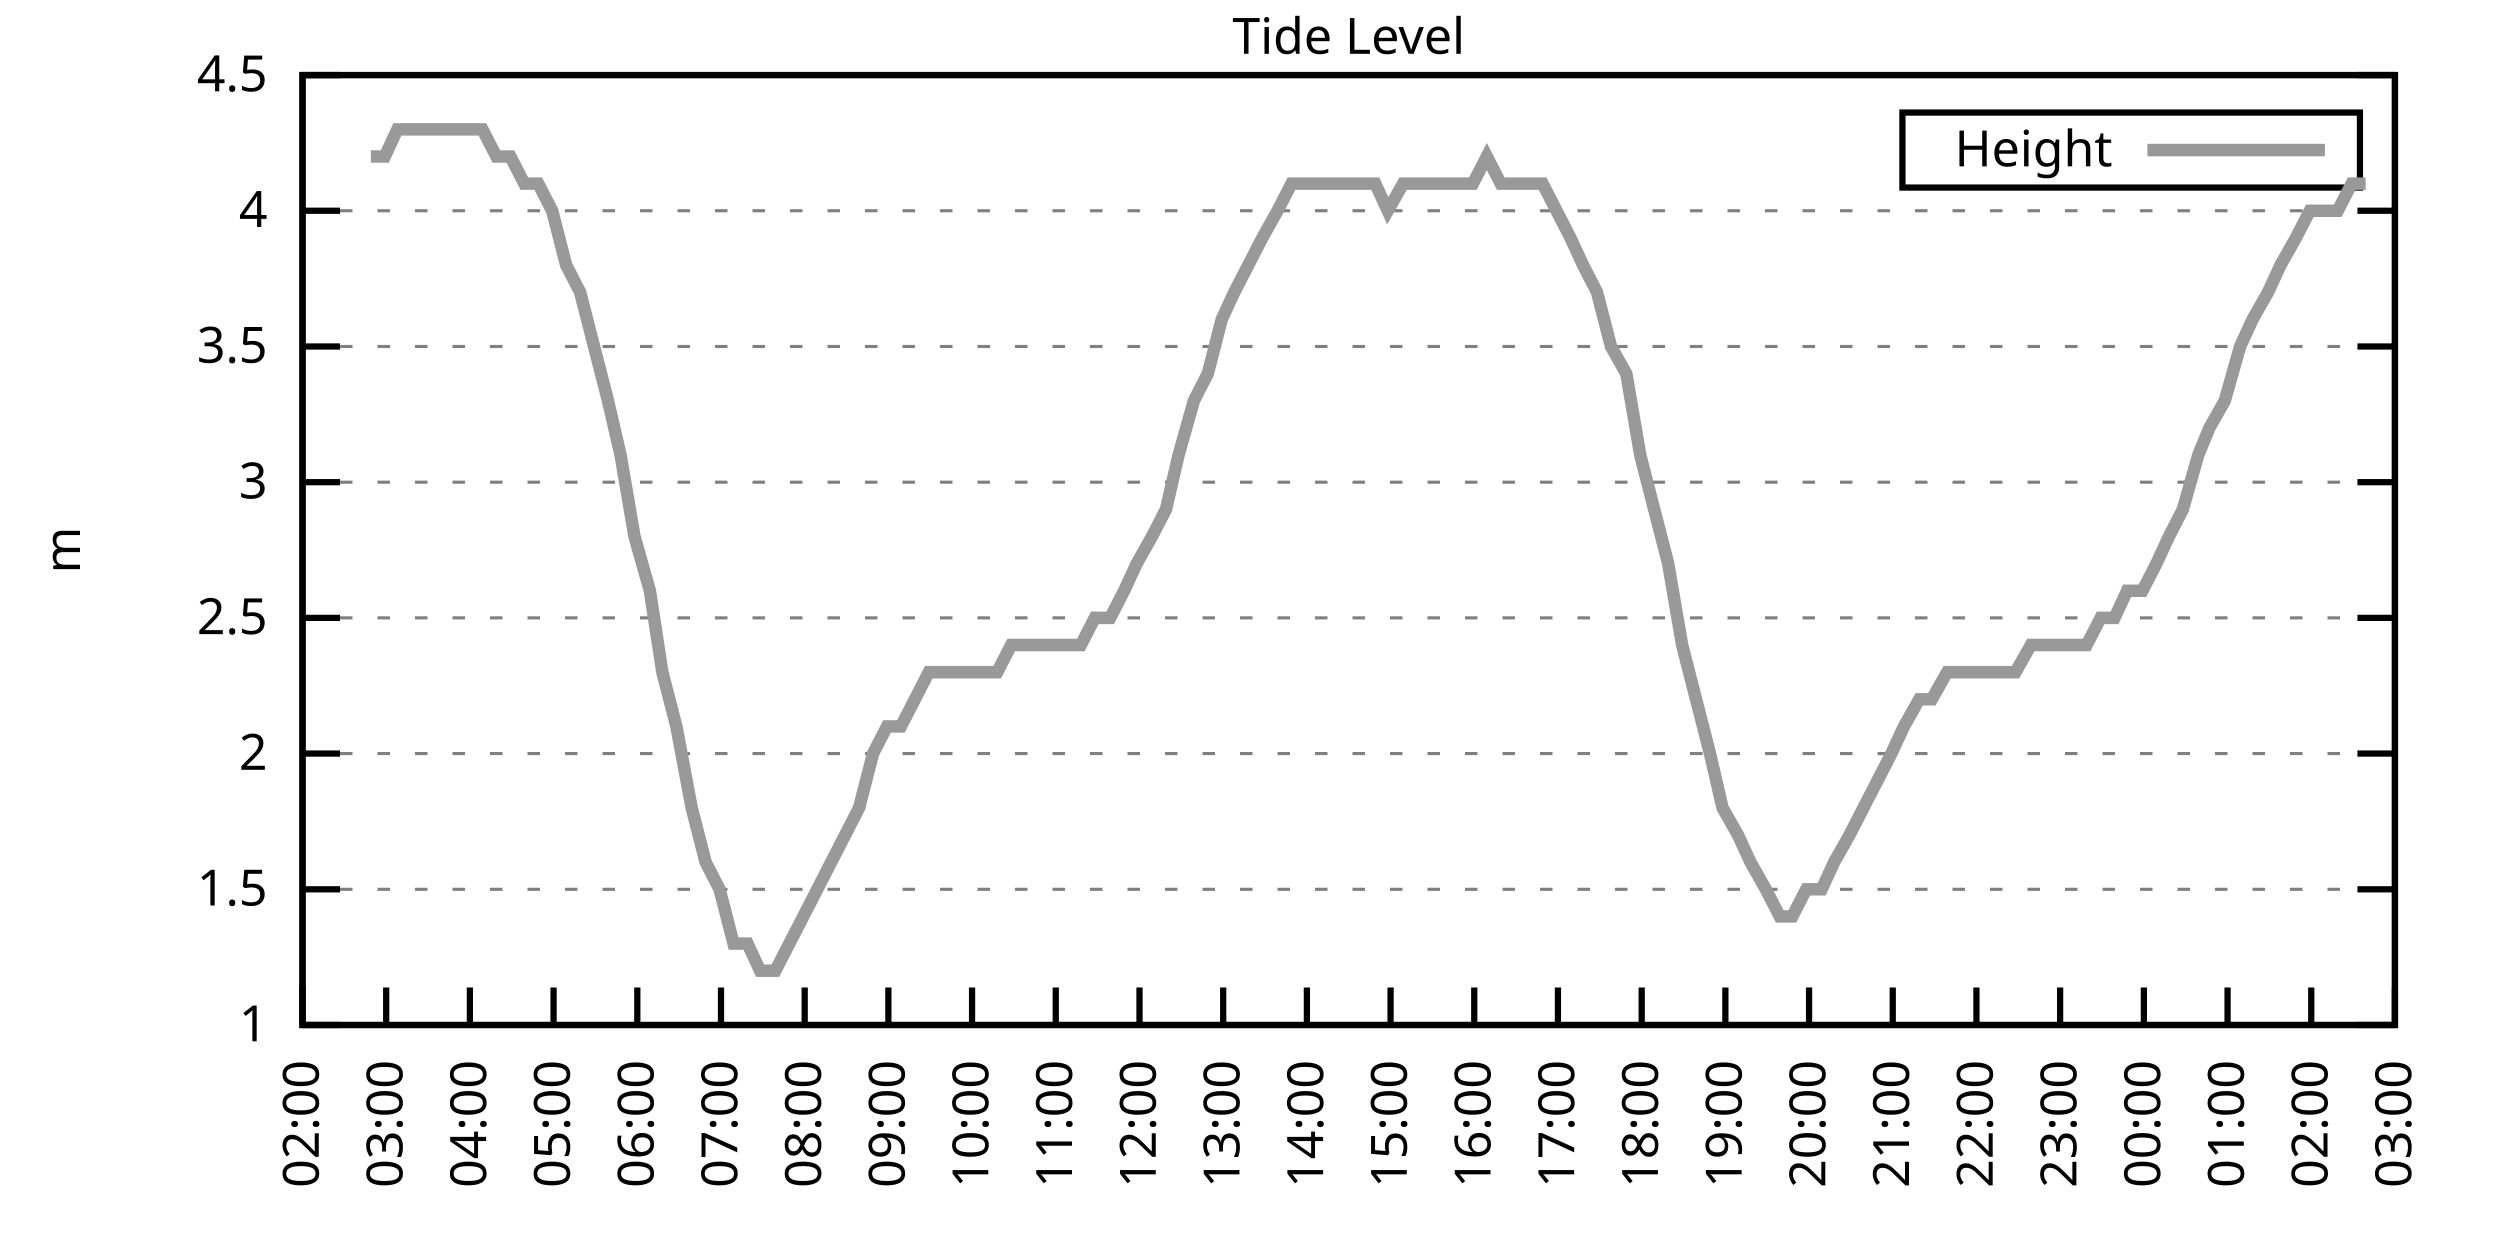
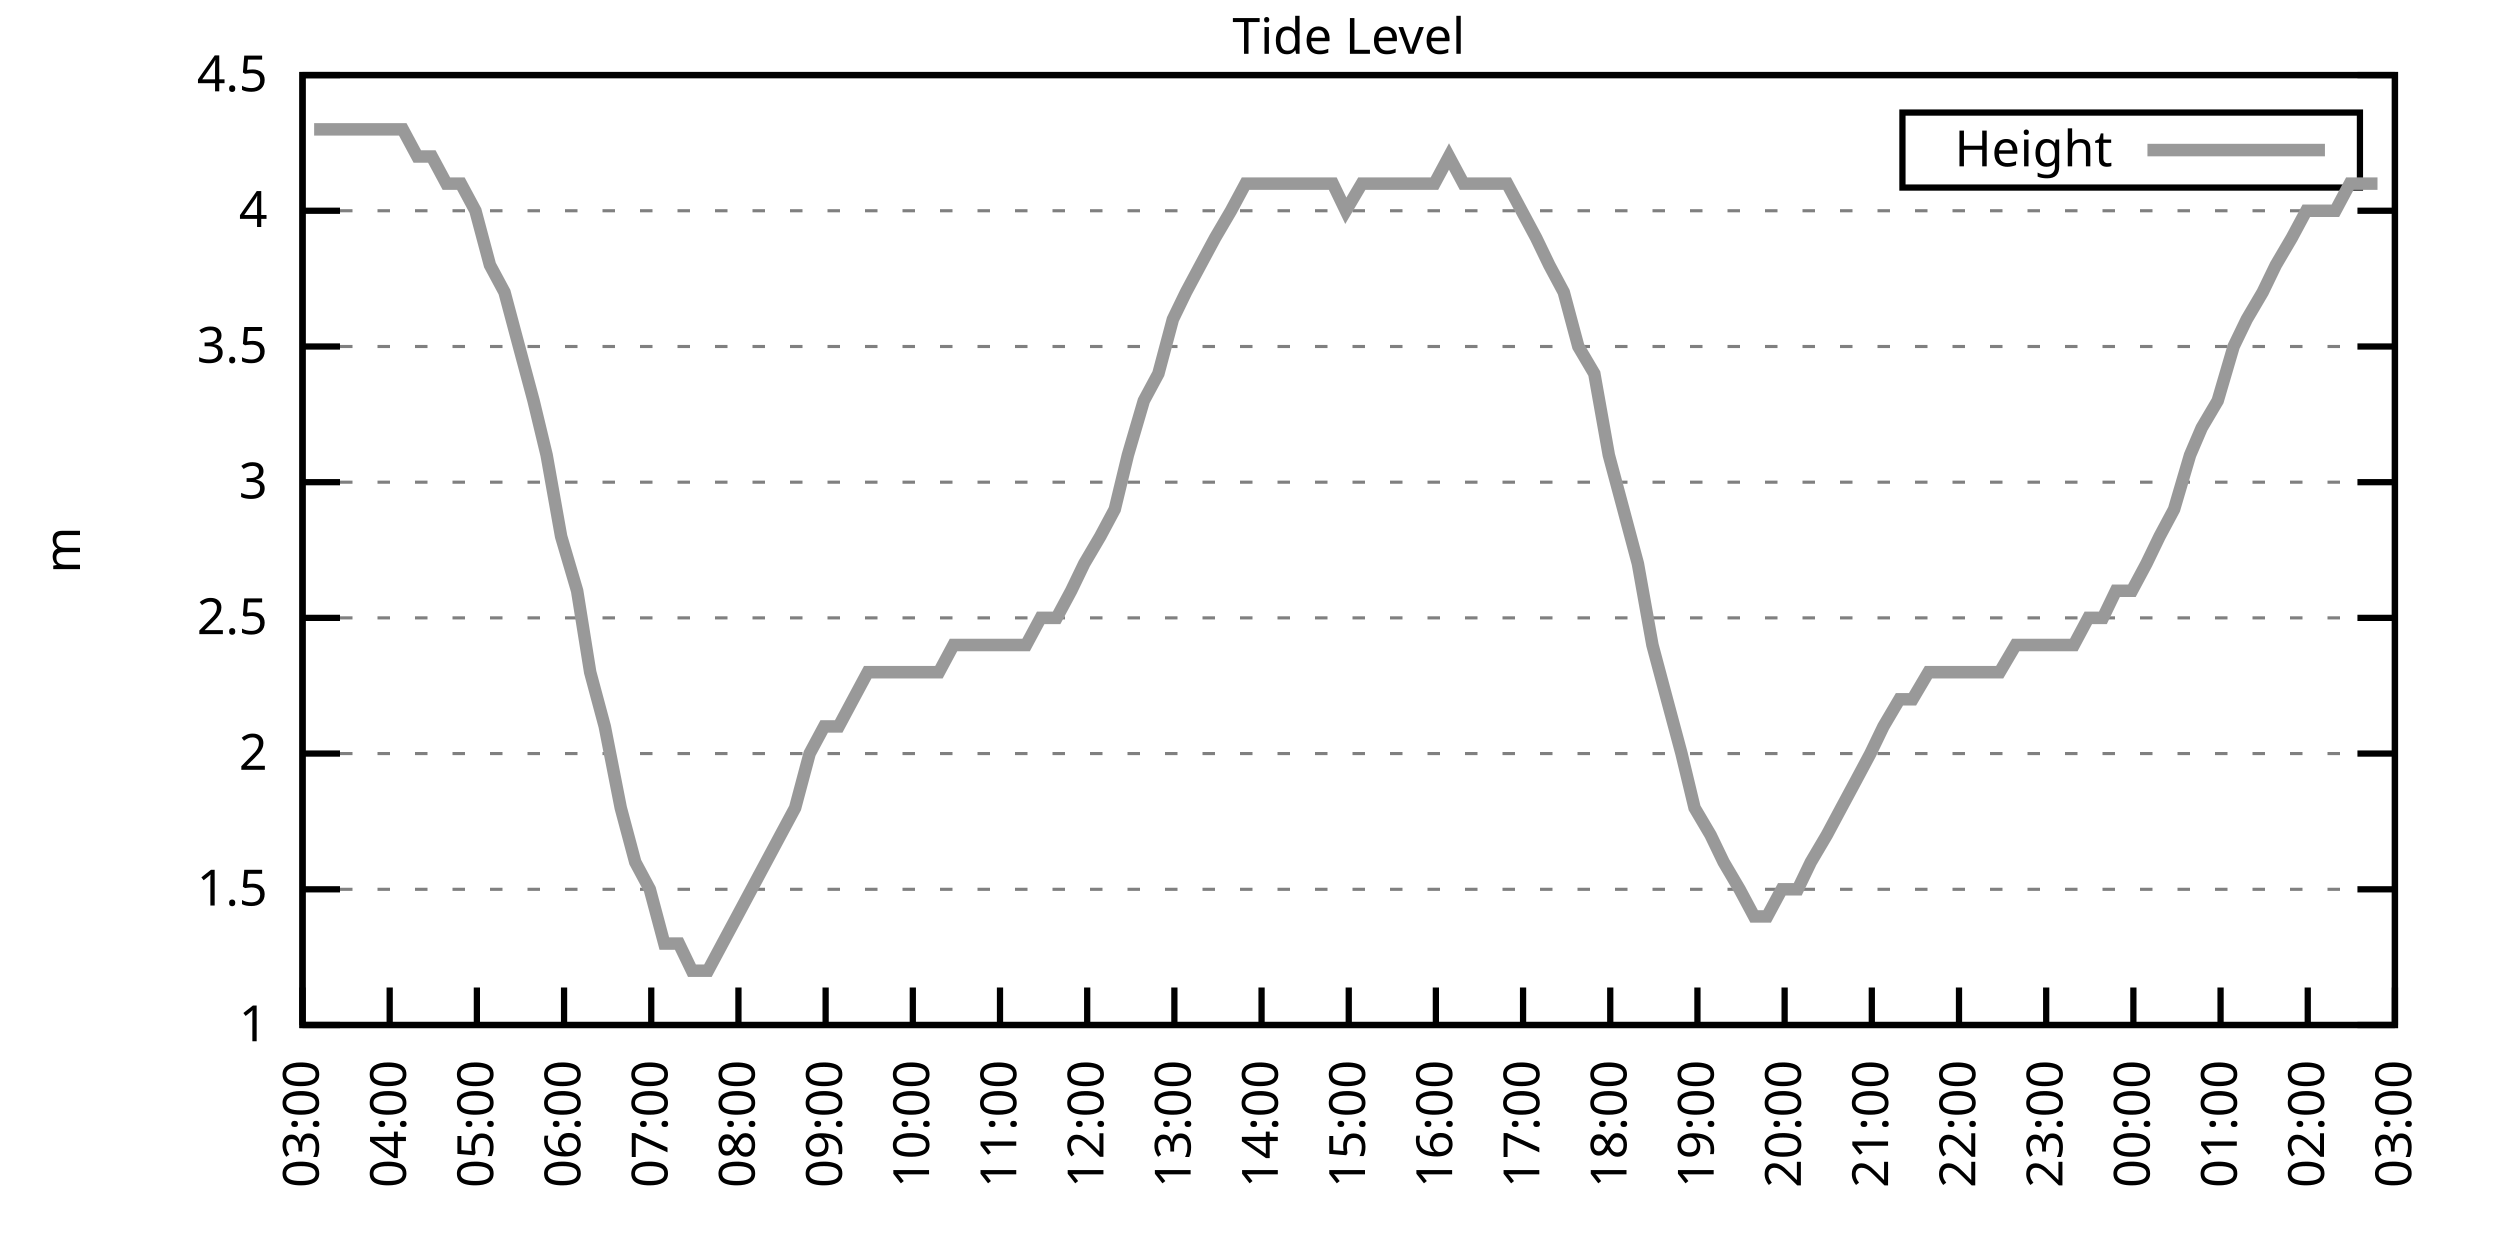
<svg xmlns="http://www.w3.org/2000/svg" xmlns:xlink="http://www.w3.org/1999/xlink" width="400" height="200" viewBox="0 0 400 200">
  <g id="gnuplot_canvas">
    <rect x="0" y="0" width="400" height="200" fill="none" />
    <defs>
      <circle id="gpDot" r="0.5" stroke-width="0.5" stroke="currentColor" />
      <path id="gpPt0" stroke-width="0.333" stroke="currentColor" d="M-1,0 h2 M0,-1 v2" />
      <path id="gpPt1" stroke-width="0.333" stroke="currentColor" d="M-1,-1 L1,1 M1,-1 L-1,1" />
      <path id="gpPt2" stroke-width="0.333" stroke="currentColor" d="M-1,0 L1,0 M0,-1 L0,1 M-1,-1 L1,1 M-1,1 L1,-1" />
      <rect id="gpPt3" stroke-width="0.333" stroke="currentColor" x="-1" y="-1" width="2" height="2" />
      <rect id="gpPt4" stroke-width="0.333" stroke="currentColor" fill="currentColor" x="-1" y="-1" width="2" height="2" />
      <circle id="gpPt5" stroke-width="0.333" stroke="currentColor" cx="0" cy="0" r="1" />
      <use xlink:href="#gpPt5" id="gpPt6" fill="currentColor" stroke="none" />
      <path id="gpPt7" stroke-width="0.333" stroke="currentColor" d="M0,-1.33 L-1.33,0.67 L1.33,0.67 z" />
      <use xlink:href="#gpPt7" id="gpPt8" fill="currentColor" stroke="none" />
      <use xlink:href="#gpPt7" id="gpPt9" stroke="currentColor" transform="rotate(180)" />
      <use xlink:href="#gpPt9" id="gpPt10" fill="currentColor" stroke="none" />
      <use xlink:href="#gpPt3" id="gpPt11" stroke="currentColor" transform="rotate(45)" />
      <use xlink:href="#gpPt11" id="gpPt12" fill="currentColor" stroke="none" />
      <path id="gpPt13" stroke-width="0.333" stroke="currentColor" d="M0,1.330 L1.265,0.411 L0.782,-1.067 L-0.782,-1.076 L-1.265,0.411 z" />
      <use xlink:href="#gpPt13" id="gpPt14" fill="currentColor" stroke="none" />
      <filter id="textbox" filterUnits="objectBoundingBox" x="0" y="0" height="1" width="1">
        <feFlood flood-color="white" flood-opacity="1" result="bgnd" />
        <feComposite in="SourceGraphic" in2="bgnd" operator="atop" />
      </filter>
      <filter id="greybox" filterUnits="objectBoundingBox" x="0" y="0" height="1" width="1">
        <feFlood flood-color="lightgrey" flood-opacity="1" result="grey" />
        <feComposite in="SourceGraphic" in2="grey" operator="atop" />
      </filter>
    </defs>
    <g fill="none" color="white" stroke="currentColor" stroke-width="1.00" stroke-linecap="butt" stroke-linejoin="miter">
</g>
    <g fill="none" color="black" stroke="currentColor" stroke-width="1.00" stroke-linecap="butt" stroke-linejoin="miter">
      <g stroke="none" shape-rendering="crispEdges">
        <polygon fill="rgb(255, 255, 255)" points="48.40,164.00 383.18,164.00 383.18,12.02 48.40,12.02 " />
      </g>
    </g>
    <g fill="none" color="black" stroke="currentColor" stroke-width="1.00" stroke-linecap="butt" stroke-linejoin="miter">
</g>
    <g fill="none" color="black" stroke="black" stroke-width="0.50" stroke-linecap="butt" stroke-linejoin="miter">
</g>
    <g fill="none" color="gray" stroke="currentColor" stroke-width="0.50" stroke-linecap="butt" stroke-linejoin="miter">
      <path stroke="gray" stroke-dasharray="2,4" class="gridline" d="M48.40,164.00 L383.19,164.00  " />
    </g>
    <g fill="none" color="gray" stroke="gray" stroke-width="1.00" stroke-linecap="butt" stroke-linejoin="miter">
</g>
    <g fill="none" color="black" stroke="currentColor" stroke-width="1.00" stroke-linecap="butt" stroke-linejoin="miter">
      <path stroke="black" d="M48.40,164.00 L54.40,164.00 M383.19,164.00 L377.19,164.00  " />
      <g transform="translate(42.80,166.60)" stroke="none" fill="black" font-family="Sans" font-size="8.00" text-anchor="end">
        <text>
          <tspan font-family="Sans"> 1</tspan>
        </text>
      </g>
    </g>
    <g fill="none" color="black" stroke="currentColor" stroke-width="1.00" stroke-linecap="butt" stroke-linejoin="miter">
</g>
    <g fill="none" color="black" stroke="black" stroke-width="0.50" stroke-linecap="butt" stroke-linejoin="miter">
</g>
    <g fill="none" color="gray" stroke="currentColor" stroke-width="0.50" stroke-linecap="butt" stroke-linejoin="miter">
      <path stroke="gray" stroke-dasharray="2,4" class="gridline" d="M48.40,142.29 L383.19,142.29  " />
    </g>
    <g fill="none" color="gray" stroke="gray" stroke-width="1.00" stroke-linecap="butt" stroke-linejoin="miter">
</g>
    <g fill="none" color="black" stroke="currentColor" stroke-width="1.00" stroke-linecap="butt" stroke-linejoin="miter">
      <path stroke="black" d="M48.40,142.29 L54.40,142.29 M383.19,142.29 L377.19,142.29  " />
      <g transform="translate(42.80,144.89)" stroke="none" fill="black" font-family="Sans" font-size="8.00" text-anchor="end">
        <text>
          <tspan font-family="Sans"> 1.5</tspan>
        </text>
      </g>
    </g>
    <g fill="none" color="black" stroke="currentColor" stroke-width="1.00" stroke-linecap="butt" stroke-linejoin="miter">
</g>
    <g fill="none" color="black" stroke="black" stroke-width="0.50" stroke-linecap="butt" stroke-linejoin="miter">
</g>
    <g fill="none" color="gray" stroke="currentColor" stroke-width="0.50" stroke-linecap="butt" stroke-linejoin="miter">
      <path stroke="gray" stroke-dasharray="2,4" class="gridline" d="M48.40,120.57 L383.19,120.57  " />
    </g>
    <g fill="none" color="gray" stroke="gray" stroke-width="1.00" stroke-linecap="butt" stroke-linejoin="miter">
</g>
    <g fill="none" color="black" stroke="currentColor" stroke-width="1.00" stroke-linecap="butt" stroke-linejoin="miter">
      <path stroke="black" d="M48.40,120.57 L54.40,120.57 M383.19,120.57 L377.19,120.57  " />
      <g transform="translate(42.80,123.17)" stroke="none" fill="black" font-family="Sans" font-size="8.00" text-anchor="end">
        <text>
          <tspan font-family="Sans"> 2</tspan>
        </text>
      </g>
    </g>
    <g fill="none" color="black" stroke="currentColor" stroke-width="1.00" stroke-linecap="butt" stroke-linejoin="miter">
</g>
    <g fill="none" color="black" stroke="black" stroke-width="0.50" stroke-linecap="butt" stroke-linejoin="miter">
</g>
    <g fill="none" color="gray" stroke="currentColor" stroke-width="0.50" stroke-linecap="butt" stroke-linejoin="miter">
      <path stroke="gray" stroke-dasharray="2,4" class="gridline" d="M48.40,98.86 L383.19,98.86  " />
    </g>
    <g fill="none" color="gray" stroke="gray" stroke-width="1.00" stroke-linecap="butt" stroke-linejoin="miter">
</g>
    <g fill="none" color="black" stroke="currentColor" stroke-width="1.00" stroke-linecap="butt" stroke-linejoin="miter">
      <path stroke="black" d="M48.40,98.86 L54.40,98.86 M383.19,98.86 L377.19,98.86  " />
      <g transform="translate(42.80,101.46)" stroke="none" fill="black" font-family="Sans" font-size="8.00" text-anchor="end">
        <text>
          <tspan font-family="Sans"> 2.5</tspan>
        </text>
      </g>
    </g>
    <g fill="none" color="black" stroke="currentColor" stroke-width="1.00" stroke-linecap="butt" stroke-linejoin="miter">
</g>
    <g fill="none" color="black" stroke="black" stroke-width="0.50" stroke-linecap="butt" stroke-linejoin="miter">
</g>
    <g fill="none" color="gray" stroke="currentColor" stroke-width="0.50" stroke-linecap="butt" stroke-linejoin="miter">
      <path stroke="gray" stroke-dasharray="2,4" class="gridline" d="M48.40,77.15 L383.19,77.15  " />
    </g>
    <g fill="none" color="gray" stroke="gray" stroke-width="1.00" stroke-linecap="butt" stroke-linejoin="miter">
</g>
    <g fill="none" color="black" stroke="currentColor" stroke-width="1.00" stroke-linecap="butt" stroke-linejoin="miter">
      <path stroke="black" d="M48.40,77.15 L54.40,77.15 M383.19,77.15 L377.19,77.15  " />
      <g transform="translate(42.80,79.75)" stroke="none" fill="black" font-family="Sans" font-size="8.00" text-anchor="end">
        <text>
          <tspan font-family="Sans"> 3</tspan>
        </text>
      </g>
    </g>
    <g fill="none" color="black" stroke="currentColor" stroke-width="1.00" stroke-linecap="butt" stroke-linejoin="miter">
</g>
    <g fill="none" color="black" stroke="black" stroke-width="0.50" stroke-linecap="butt" stroke-linejoin="miter">
</g>
    <g fill="none" color="gray" stroke="currentColor" stroke-width="0.50" stroke-linecap="butt" stroke-linejoin="miter">
      <path stroke="gray" stroke-dasharray="2,4" class="gridline" d="M48.40,55.44 L383.19,55.44  " />
    </g>
    <g fill="none" color="gray" stroke="gray" stroke-width="1.00" stroke-linecap="butt" stroke-linejoin="miter">
</g>
    <g fill="none" color="black" stroke="currentColor" stroke-width="1.00" stroke-linecap="butt" stroke-linejoin="miter">
      <path stroke="black" d="M48.40,55.44 L54.40,55.44 M383.19,55.44 L377.19,55.44  " />
      <g transform="translate(42.80,58.04)" stroke="none" fill="black" font-family="Sans" font-size="8.00" text-anchor="end">
        <text>
          <tspan font-family="Sans"> 3.5</tspan>
        </text>
      </g>
    </g>
    <g fill="none" color="black" stroke="currentColor" stroke-width="1.00" stroke-linecap="butt" stroke-linejoin="miter">
</g>
    <g fill="none" color="black" stroke="black" stroke-width="0.50" stroke-linecap="butt" stroke-linejoin="miter">
</g>
    <g fill="none" color="gray" stroke="currentColor" stroke-width="0.50" stroke-linecap="butt" stroke-linejoin="miter">
      <path stroke="gray" stroke-dasharray="2,4" class="gridline" d="M48.40,33.72 L383.19,33.72  " />
    </g>
    <g fill="none" color="gray" stroke="gray" stroke-width="1.00" stroke-linecap="butt" stroke-linejoin="miter">
</g>
    <g fill="none" color="black" stroke="currentColor" stroke-width="1.00" stroke-linecap="butt" stroke-linejoin="miter">
      <path stroke="black" d="M48.40,33.72 L54.40,33.72 M383.19,33.72 L377.19,33.72  " />
      <g transform="translate(42.80,36.32)" stroke="none" fill="black" font-family="Sans" font-size="8.00" text-anchor="end">
        <text>
          <tspan font-family="Sans"> 4</tspan>
        </text>
      </g>
    </g>
    <g fill="none" color="black" stroke="currentColor" stroke-width="1.00" stroke-linecap="butt" stroke-linejoin="miter">
</g>
    <g fill="none" color="black" stroke="black" stroke-width="0.50" stroke-linecap="butt" stroke-linejoin="miter">
</g>
    <g fill="none" color="gray" stroke="currentColor" stroke-width="0.50" stroke-linecap="butt" stroke-linejoin="miter">
      <path stroke="gray" stroke-dasharray="2,4" class="gridline" d="M48.40,12.01 L383.19,12.01  " />
    </g>
    <g fill="none" color="gray" stroke="gray" stroke-width="1.00" stroke-linecap="butt" stroke-linejoin="miter">
</g>
    <g fill="none" color="black" stroke="currentColor" stroke-width="1.00" stroke-linecap="butt" stroke-linejoin="miter">
      <path stroke="black" d="M48.40,12.01 L54.40,12.01 M383.19,12.01 L377.19,12.01  " />
      <g transform="translate(42.80,14.61)" stroke="none" fill="black" font-family="Sans" font-size="8.00" text-anchor="end">
        <text>
          <tspan font-family="Sans"> 4.5</tspan>
        </text>
      </g>
    </g>
    <g fill="none" color="black" stroke="currentColor" stroke-width="1.00" stroke-linecap="butt" stroke-linejoin="miter">
      <path stroke="black" d="M48.40,164.00 L48.40,158.00  " />
      <g transform="translate(51.00,169.60) rotate(270.00)" stroke="none" fill="black" font-family="Sans" font-size="8.00" text-anchor="end">
        <text>
-           <tspan font-family="Sans">02:00</tspan>
-         </text>
-       </g>
-     </g>
-     <g fill="none" color="black" stroke="currentColor" stroke-width="1.00" stroke-linecap="butt" stroke-linejoin="miter">
-       <path stroke="black" d="M61.79,164.00 L61.79,158.00  " />
-       <g transform="translate(64.39,169.60) rotate(270.00)" stroke="none" fill="black" font-family="Sans" font-size="8.00" text-anchor="end">
-         <text>
          <tspan font-family="Sans">03:00</tspan>
        </text>
      </g>
    </g>
    <g fill="none" color="black" stroke="currentColor" stroke-width="1.00" stroke-linecap="butt" stroke-linejoin="miter">
-       <path stroke="black" d="M75.18,164.00 L75.18,158.00  " />
-       <g transform="translate(77.78,169.60) rotate(270.00)" stroke="none" fill="black" font-family="Sans" font-size="8.00" text-anchor="end">
+       <path stroke="black" d="M62.35,164.00 L62.35,158.00  " />
+       <g transform="translate(64.95,169.60) rotate(270.00)" stroke="none" fill="black" font-family="Sans" font-size="8.00" text-anchor="end">
        <text>
          <tspan font-family="Sans">04:00</tspan>
        </text>
      </g>
    </g>
    <g fill="none" color="black" stroke="currentColor" stroke-width="1.00" stroke-linecap="butt" stroke-linejoin="miter">
-       <path stroke="black" d="M88.57,164.00 L88.57,158.00  " />
-       <g transform="translate(91.17,169.60) rotate(270.00)" stroke="none" fill="black" font-family="Sans" font-size="8.00" text-anchor="end">
+       <path stroke="black" d="M76.30,164.00 L76.30,158.00  " />
+       <g transform="translate(78.90,169.60) rotate(270.00)" stroke="none" fill="black" font-family="Sans" font-size="8.00" text-anchor="end">
        <text>
          <tspan font-family="Sans">05:00</tspan>
        </text>
      </g>
    </g>
    <g fill="none" color="black" stroke="currentColor" stroke-width="1.00" stroke-linecap="butt" stroke-linejoin="miter">
-       <path stroke="black" d="M101.97,164.00 L101.97,158.00  " />
-       <g transform="translate(104.57,169.60) rotate(270.00)" stroke="none" fill="black" font-family="Sans" font-size="8.00" text-anchor="end">
+       <path stroke="black" d="M90.25,164.00 L90.25,158.00  " />
+       <g transform="translate(92.85,169.60) rotate(270.00)" stroke="none" fill="black" font-family="Sans" font-size="8.00" text-anchor="end">
        <text>
          <tspan font-family="Sans">06:00</tspan>
        </text>
      </g>
    </g>
    <g fill="none" color="black" stroke="currentColor" stroke-width="1.00" stroke-linecap="butt" stroke-linejoin="miter">
-       <path stroke="black" d="M115.36,164.00 L115.36,158.00  " />
-       <g transform="translate(117.96,169.60) rotate(270.00)" stroke="none" fill="black" font-family="Sans" font-size="8.00" text-anchor="end">
+       <path stroke="black" d="M104.20,164.00 L104.20,158.00  " />
+       <g transform="translate(106.80,169.60) rotate(270.00)" stroke="none" fill="black" font-family="Sans" font-size="8.00" text-anchor="end">
        <text>
          <tspan font-family="Sans">07:00</tspan>
        </text>
      </g>
    </g>
    <g fill="none" color="black" stroke="currentColor" stroke-width="1.00" stroke-linecap="butt" stroke-linejoin="miter">
-       <path stroke="black" d="M128.75,164.00 L128.75,158.00  " />
-       <g transform="translate(131.35,169.60) rotate(270.00)" stroke="none" fill="black" font-family="Sans" font-size="8.00" text-anchor="end">
+       <path stroke="black" d="M118.15,164.00 L118.15,158.00  " />
+       <g transform="translate(120.75,169.60) rotate(270.00)" stroke="none" fill="black" font-family="Sans" font-size="8.00" text-anchor="end">
        <text>
          <tspan font-family="Sans">08:00</tspan>
        </text>
      </g>
    </g>
    <g fill="none" color="black" stroke="currentColor" stroke-width="1.00" stroke-linecap="butt" stroke-linejoin="miter">
-       <path stroke="black" d="M142.14,164.00 L142.14,158.00  " />
-       <g transform="translate(144.74,169.60) rotate(270.00)" stroke="none" fill="black" font-family="Sans" font-size="8.00" text-anchor="end">
+       <path stroke="black" d="M132.10,164.00 L132.10,158.00  " />
+       <g transform="translate(134.70,169.60) rotate(270.00)" stroke="none" fill="black" font-family="Sans" font-size="8.00" text-anchor="end">
        <text>
          <tspan font-family="Sans">09:00</tspan>
        </text>
      </g>
    </g>
    <g fill="none" color="black" stroke="currentColor" stroke-width="1.00" stroke-linecap="butt" stroke-linejoin="miter">
-       <path stroke="black" d="M155.53,164.00 L155.53,158.00  " />
-       <g transform="translate(158.13,169.60) rotate(270.00)" stroke="none" fill="black" font-family="Sans" font-size="8.00" text-anchor="end">
+       <path stroke="black" d="M146.05,164.00 L146.05,158.00  " />
+       <g transform="translate(148.65,169.60) rotate(270.00)" stroke="none" fill="black" font-family="Sans" font-size="8.00" text-anchor="end">
        <text>
          <tspan font-family="Sans">10:00</tspan>
        </text>
      </g>
    </g>
    <g fill="none" color="black" stroke="currentColor" stroke-width="1.00" stroke-linecap="butt" stroke-linejoin="miter">
-       <path stroke="black" d="M168.92,164.00 L168.92,158.00  " />
-       <g transform="translate(171.52,169.60) rotate(270.00)" stroke="none" fill="black" font-family="Sans" font-size="8.00" text-anchor="end">
+       <path stroke="black" d="M160.00,164.00 L160.00,158.00  " />
+       <g transform="translate(162.60,169.60) rotate(270.00)" stroke="none" fill="black" font-family="Sans" font-size="8.00" text-anchor="end">
        <text>
          <tspan font-family="Sans">11:00</tspan>
        </text>
      </g>
    </g>
    <g fill="none" color="black" stroke="currentColor" stroke-width="1.00" stroke-linecap="butt" stroke-linejoin="miter">
-       <path stroke="black" d="M182.32,164.00 L182.32,158.00  " />
-       <g transform="translate(184.92,169.60) rotate(270.00)" stroke="none" fill="black" font-family="Sans" font-size="8.00" text-anchor="end">
+       <path stroke="black" d="M173.95,164.00 L173.95,158.00  " />
+       <g transform="translate(176.55,169.60) rotate(270.00)" stroke="none" fill="black" font-family="Sans" font-size="8.00" text-anchor="end">
        <text>
          <tspan font-family="Sans">12:00</tspan>
        </text>
      </g>
    </g>
    <g fill="none" color="black" stroke="currentColor" stroke-width="1.00" stroke-linecap="butt" stroke-linejoin="miter">
-       <path stroke="black" d="M195.71,164.00 L195.71,158.00  " />
-       <g transform="translate(198.31,169.60) rotate(270.00)" stroke="none" fill="black" font-family="Sans" font-size="8.00" text-anchor="end">
+       <path stroke="black" d="M187.90,164.00 L187.90,158.00  " />
+       <g transform="translate(190.50,169.60) rotate(270.00)" stroke="none" fill="black" font-family="Sans" font-size="8.00" text-anchor="end">
        <text>
          <tspan font-family="Sans">13:00</tspan>
        </text>
      </g>
    </g>
    <g fill="none" color="black" stroke="currentColor" stroke-width="1.00" stroke-linecap="butt" stroke-linejoin="miter">
-       <path stroke="black" d="M209.10,164.00 L209.10,158.00  " />
-       <g transform="translate(211.70,169.60) rotate(270.00)" stroke="none" fill="black" font-family="Sans" font-size="8.00" text-anchor="end">
+       <path stroke="black" d="M201.85,164.00 L201.85,158.00  " />
+       <g transform="translate(204.45,169.60) rotate(270.00)" stroke="none" fill="black" font-family="Sans" font-size="8.00" text-anchor="end">
        <text>
          <tspan font-family="Sans">14:00</tspan>
        </text>
      </g>
    </g>
    <g fill="none" color="black" stroke="currentColor" stroke-width="1.00" stroke-linecap="butt" stroke-linejoin="miter">
-       <path stroke="black" d="M222.49,164.00 L222.49,158.00  " />
-       <g transform="translate(225.09,169.60) rotate(270.00)" stroke="none" fill="black" font-family="Sans" font-size="8.00" text-anchor="end">
+       <path stroke="black" d="M215.80,164.00 L215.80,158.00  " />
+       <g transform="translate(218.40,169.60) rotate(270.00)" stroke="none" fill="black" font-family="Sans" font-size="8.00" text-anchor="end">
        <text>
          <tspan font-family="Sans">15:00</tspan>
        </text>
      </g>
    </g>
    <g fill="none" color="black" stroke="currentColor" stroke-width="1.00" stroke-linecap="butt" stroke-linejoin="miter">
-       <path stroke="black" d="M235.88,164.00 L235.88,158.00  " />
-       <g transform="translate(238.48,169.60) rotate(270.00)" stroke="none" fill="black" font-family="Sans" font-size="8.00" text-anchor="end">
+       <path stroke="black" d="M229.74,164.00 L229.74,158.00  " />
+       <g transform="translate(232.34,169.60) rotate(270.00)" stroke="none" fill="black" font-family="Sans" font-size="8.00" text-anchor="end">
        <text>
          <tspan font-family="Sans">16:00</tspan>
        </text>
      </g>
    </g>
    <g fill="none" color="black" stroke="currentColor" stroke-width="1.00" stroke-linecap="butt" stroke-linejoin="miter">
-       <path stroke="black" d="M249.27,164.00 L249.27,158.00  " />
-       <g transform="translate(251.87,169.60) rotate(270.00)" stroke="none" fill="black" font-family="Sans" font-size="8.00" text-anchor="end">
+       <path stroke="black" d="M243.69,164.00 L243.69,158.00  " />
+       <g transform="translate(246.29,169.60) rotate(270.00)" stroke="none" fill="black" font-family="Sans" font-size="8.00" text-anchor="end">
        <text>
          <tspan font-family="Sans">17:00</tspan>
        </text>
      </g>
    </g>
    <g fill="none" color="black" stroke="currentColor" stroke-width="1.00" stroke-linecap="butt" stroke-linejoin="miter">
-       <path stroke="black" d="M262.67,164.00 L262.67,158.00  " />
-       <g transform="translate(265.27,169.60) rotate(270.00)" stroke="none" fill="black" font-family="Sans" font-size="8.00" text-anchor="end">
+       <path stroke="black" d="M257.64,164.00 L257.64,158.00  " />
+       <g transform="translate(260.24,169.60) rotate(270.00)" stroke="none" fill="black" font-family="Sans" font-size="8.00" text-anchor="end">
        <text>
          <tspan font-family="Sans">18:00</tspan>
        </text>
      </g>
    </g>
    <g fill="none" color="black" stroke="currentColor" stroke-width="1.00" stroke-linecap="butt" stroke-linejoin="miter">
-       <path stroke="black" d="M276.06,164.00 L276.06,158.00  " />
-       <g transform="translate(278.66,169.60) rotate(270.00)" stroke="none" fill="black" font-family="Sans" font-size="8.00" text-anchor="end">
+       <path stroke="black" d="M271.59,164.00 L271.59,158.00  " />
+       <g transform="translate(274.19,169.60) rotate(270.00)" stroke="none" fill="black" font-family="Sans" font-size="8.00" text-anchor="end">
        <text>
          <tspan font-family="Sans">19:00</tspan>
        </text>
      </g>
    </g>
    <g fill="none" color="black" stroke="currentColor" stroke-width="1.00" stroke-linecap="butt" stroke-linejoin="miter">
-       <path stroke="black" d="M289.45,164.00 L289.45,158.00  " />
-       <g transform="translate(292.05,169.60) rotate(270.00)" stroke="none" fill="black" font-family="Sans" font-size="8.00" text-anchor="end">
+       <path stroke="black" d="M285.54,164.00 L285.54,158.00  " />
+       <g transform="translate(288.14,169.60) rotate(270.00)" stroke="none" fill="black" font-family="Sans" font-size="8.00" text-anchor="end">
        <text>
          <tspan font-family="Sans">20:00</tspan>
        </text>
      </g>
    </g>
    <g fill="none" color="black" stroke="currentColor" stroke-width="1.00" stroke-linecap="butt" stroke-linejoin="miter">
-       <path stroke="black" d="M302.84,164.00 L302.84,158.00  " />
-       <g transform="translate(305.44,169.60) rotate(270.00)" stroke="none" fill="black" font-family="Sans" font-size="8.00" text-anchor="end">
+       <path stroke="black" d="M299.49,164.00 L299.49,158.00  " />
+       <g transform="translate(302.09,169.60) rotate(270.00)" stroke="none" fill="black" font-family="Sans" font-size="8.00" text-anchor="end">
        <text>
          <tspan font-family="Sans">21:00</tspan>
        </text>
      </g>
    </g>
    <g fill="none" color="black" stroke="currentColor" stroke-width="1.00" stroke-linecap="butt" stroke-linejoin="miter">
-       <path stroke="black" d="M316.23,164.00 L316.23,158.00  " />
-       <g transform="translate(318.83,169.60) rotate(270.00)" stroke="none" fill="black" font-family="Sans" font-size="8.00" text-anchor="end">
+       <path stroke="black" d="M313.44,164.00 L313.44,158.00  " />
+       <g transform="translate(316.04,169.60) rotate(270.00)" stroke="none" fill="black" font-family="Sans" font-size="8.00" text-anchor="end">
        <text>
          <tspan font-family="Sans">22:00</tspan>
        </text>
      </g>
    </g>
    <g fill="none" color="black" stroke="currentColor" stroke-width="1.00" stroke-linecap="butt" stroke-linejoin="miter">
-       <path stroke="black" d="M329.62,164.00 L329.62,158.00  " />
-       <g transform="translate(332.22,169.60) rotate(270.00)" stroke="none" fill="black" font-family="Sans" font-size="8.00" text-anchor="end">
+       <path stroke="black" d="M327.39,164.00 L327.39,158.00  " />
+       <g transform="translate(329.99,169.60) rotate(270.00)" stroke="none" fill="black" font-family="Sans" font-size="8.00" text-anchor="end">
        <text>
          <tspan font-family="Sans">23:00</tspan>
        </text>
      </g>
    </g>
    <g fill="none" color="black" stroke="currentColor" stroke-width="1.00" stroke-linecap="butt" stroke-linejoin="miter">
-       <path stroke="black" d="M343.02,164.00 L343.02,158.00  " />
-       <g transform="translate(345.62,169.60) rotate(270.00)" stroke="none" fill="black" font-family="Sans" font-size="8.00" text-anchor="end">
+       <path stroke="black" d="M341.34,164.00 L341.34,158.00  " />
+       <g transform="translate(343.94,169.60) rotate(270.00)" stroke="none" fill="black" font-family="Sans" font-size="8.00" text-anchor="end">
        <text>
          <tspan font-family="Sans">00:00</tspan>
        </text>
      </g>
    </g>
    <g fill="none" color="black" stroke="currentColor" stroke-width="1.00" stroke-linecap="butt" stroke-linejoin="miter">
-       <path stroke="black" d="M356.41,164.00 L356.41,158.00  " />
-       <g transform="translate(359.01,169.60) rotate(270.00)" stroke="none" fill="black" font-family="Sans" font-size="8.00" text-anchor="end">
+       <path stroke="black" d="M355.29,164.00 L355.29,158.00  " />
+       <g transform="translate(357.89,169.60) rotate(270.00)" stroke="none" fill="black" font-family="Sans" font-size="8.00" text-anchor="end">
        <text>
          <tspan font-family="Sans">01:00</tspan>
        </text>
      </g>
    </g>
    <g fill="none" color="black" stroke="currentColor" stroke-width="1.00" stroke-linecap="butt" stroke-linejoin="miter">
-       <path stroke="black" d="M369.80,164.00 L369.80,158.00  " />
-       <g transform="translate(372.40,169.60) rotate(270.00)" stroke="none" fill="black" font-family="Sans" font-size="8.00" text-anchor="end">
+       <path stroke="black" d="M369.24,164.00 L369.24,158.00  " />
+       <g transform="translate(371.84,169.60) rotate(270.00)" stroke="none" fill="black" font-family="Sans" font-size="8.00" text-anchor="end">
        <text>
          <tspan font-family="Sans">02:00</tspan>
        </text>
      </g>
    </g>
    <g fill="none" color="black" stroke="currentColor" stroke-width="1.00" stroke-linecap="butt" stroke-linejoin="miter">
      <path stroke="black" d="M383.19,164.00 L383.19,158.00  " />
      <g transform="translate(385.79,169.60) rotate(270.00)" stroke="none" fill="black" font-family="Sans" font-size="8.00" text-anchor="end">
        <text>
          <tspan font-family="Sans">03:00</tspan>
        </text>
      </g>
    </g>
    <g fill="none" color="black" stroke="currentColor" stroke-width="1.00" stroke-linecap="butt" stroke-linejoin="miter">
</g>
    <g fill="none" color="black" stroke="currentColor" stroke-width="1.00" stroke-linecap="butt" stroke-linejoin="miter">
      <path stroke="black" d="M48.40,12.01 L48.40,164.00 L383.19,164.00 L383.19,12.01 L48.40,12.01 Z  " />
    </g>
    <g fill="none" color="black" stroke="currentColor" stroke-width="1.00" stroke-linecap="butt" stroke-linejoin="miter">
</g>
    <g fill="none" color="black" stroke="currentColor" stroke-width="1.00" stroke-linecap="butt" stroke-linejoin="miter">
      <path stroke="black" d="M304.39,30.01 L304.39,18.01 L377.59,18.01 L377.59,30.01 L304.39,30.01 Z  " />
    </g>
    <g id="Tide_level_plot_1">
      <g fill="none" color="white" stroke="black" stroke-width="2.00" stroke-linecap="butt" stroke-linejoin="miter">
</g>
      <g fill="none" color="black" stroke="currentColor" stroke-width="2.00" stroke-linecap="butt" stroke-linejoin="miter">
        <g transform="translate(337.99,26.61)" stroke="none" fill="black" font-family="Sans" font-size="8.00" text-anchor="end">
          <text>
            <tspan font-family="Sans">Height</tspan>
          </text>
        </g>
      </g>
      <g fill="none" color="black" stroke="currentColor" stroke-width="2.00" stroke-linecap="butt" stroke-linejoin="miter">
-         <path stroke="rgb(153, 153, 153)" d="M343.59,24.01 L371.99,24.01 M59.34,25.04 L61.57,25.04 L63.58,20.70 L65.81,20.70 L68.26,20.70 L70.50,20.70   L72.50,20.70 L74.96,20.70 L77.19,20.70 L79.42,25.04 L81.66,25.04 L83.89,29.38 L86.12,29.38 L88.35,33.72   L90.58,42.41 L92.82,46.75 L95.05,55.44 L97.28,64.12 L99.29,72.81 L101.52,85.83 L103.98,94.52 L105.98,107.55   L108.22,116.23 L110.67,129.26 L112.90,137.94 L115.13,142.29 L117.37,150.97 L119.60,150.97 L121.61,155.31 L124.06,155.31   L126.29,150.97 L128.53,146.63 L130.76,142.29 L132.99,137.94 L135.22,133.60 L137.45,129.26 L139.69,120.57 L141.92,116.23   L144.15,116.23 L146.38,111.89 L148.61,107.55 L150.85,107.55 L153.08,107.55 L155.31,107.55 L157.32,107.55 L159.55,107.55   L161.78,103.20 L164.24,103.20 L166.47,103.20 L168.48,103.20 L170.93,103.20 L172.94,103.20 L175.17,98.86 L177.63,98.86   L179.86,94.52 L181.87,90.18 L184.32,85.83 L186.56,81.49 L188.57,72.81 L191.02,64.12 L193.25,59.78 L195.48,51.09   L197.49,46.75 L199.73,42.41 L201.96,38.07 L204.41,33.72 L206.64,29.38 L208.88,29.38 L211.11,29.38 L213.12,29.38   L215.35,29.38 L217.80,29.38 L220.04,29.38 L222.04,33.72 L224.50,29.38 L226.73,29.38 L228.96,29.38 L231.20,29.38   L233.20,29.38 L235.66,29.38 L237.89,25.04 L240.12,29.38 L242.36,29.38 L244.36,29.38 L246.82,29.38 L249.05,33.72   L251.28,38.07 L253.29,42.41 L255.52,46.75 L257.76,55.44 L260.21,59.78 L262.44,72.81 L264.67,81.49 L266.91,90.18   L269.14,103.20 L271.37,111.89 L273.60,120.57 L275.61,129.26 L278.07,133.60 L280.07,137.94 L282.53,142.29 L284.76,146.63   L286.77,146.63 L289.00,142.29 L291.46,142.29 L293.47,137.94 L295.92,133.60 L298.15,129.26 L300.39,124.92 L302.62,120.57   L304.63,116.23 L307.08,111.89 L309.09,111.89 L311.54,107.55 L313.55,107.55 L315.79,107.55 L318.24,107.55 L320.47,107.55   L322.48,107.55 L324.94,103.20 L327.17,103.20 L329.40,103.20 L331.41,103.20 L333.86,103.20 L336.10,98.86 L338.33,98.86   L340.34,94.52 L342.79,94.52 L345.02,90.18 L347.03,85.83 L349.26,81.49 L351.72,72.81 L353.51,68.46 L355.96,64.12   L358.42,55.44 L360.42,51.09 L362.88,46.75 L364.89,42.41 L367.34,38.07 L369.58,33.72 L371.81,33.72 L374.04,33.72   L376.27,29.38 L378.50,29.38  " />
+         <path stroke="rgb(153, 153, 153)" d="M343.59,24.01 L371.99,24.01 M50.26,20.70 L52.58,20.70 L55.14,20.70 L57.47,20.70 L59.56,20.70 L62.12,20.70   L64.44,20.70 L66.77,25.04 L69.09,25.04 L71.42,29.38 L73.74,29.38 L76.07,33.72 L78.39,42.41 L80.72,46.75   L83.04,55.44 L85.37,64.12 L87.46,72.81 L89.78,85.83 L92.34,94.52 L94.43,107.55 L96.76,116.23 L99.32,129.26   L101.64,137.94 L103.97,142.29 L106.29,150.97 L108.62,150.97 L110.71,155.31 L113.27,155.31 L115.59,150.97 L117.92,146.63   L120.24,142.29 L122.57,137.94 L124.89,133.60 L127.22,129.26 L129.54,120.57 L131.87,116.23 L134.19,116.23 L136.51,111.89   L138.84,107.55 L141.16,107.55 L143.49,107.55 L145.81,107.55 L147.91,107.55 L150.23,107.55 L152.56,103.20 L155.11,103.20   L157.44,103.20 L159.53,103.20 L162.09,103.20 L164.18,103.20 L166.51,98.86 L169.06,98.86 L171.39,94.52 L173.48,90.18   L176.04,85.83 L178.36,81.49 L180.46,72.81 L183.01,64.12 L185.34,59.78 L187.66,51.09 L189.76,46.75 L192.08,42.41   L194.41,38.07 L196.96,33.72 L199.29,29.38 L201.61,29.38 L203.94,29.38 L206.03,29.38 L208.36,29.38 L210.91,29.38   L213.24,29.38 L215.33,33.72 L217.89,29.38 L220.21,29.38 L222.54,29.38 L224.86,29.38 L226.95,29.38 L229.51,29.38   L231.84,25.04 L234.16,29.38 L236.49,29.38 L238.58,29.38 L241.14,29.38 L243.46,33.72 L245.79,38.07 L247.88,42.41   L250.20,46.75 L252.53,55.44 L255.09,59.78 L257.41,72.81 L259.74,81.49 L262.06,90.18 L264.39,103.20 L266.71,111.89   L269.04,120.57 L271.13,129.26 L273.69,133.60 L275.78,137.94 L278.34,142.29 L280.66,146.63 L282.75,146.63 L285.08,142.29   L287.64,142.29 L289.73,137.94 L292.29,133.60 L294.61,129.26 L296.94,124.92 L299.26,120.57 L301.35,116.23 L303.91,111.89   L306.00,111.89 L308.56,107.55 L310.65,107.55 L312.98,107.55 L315.53,107.55 L317.86,107.55 L319.95,107.55 L322.51,103.20   L324.83,103.20 L327.16,103.20 L329.25,103.20 L331.81,103.20 L334.13,98.86 L336.46,98.86 L338.55,94.52 L341.11,94.52   L343.43,90.18 L345.53,85.83 L347.85,81.49 L350.41,72.81 L352.27,68.46 L354.83,64.12 L357.38,55.44 L359.48,51.09   L362.03,46.75 L364.13,42.41 L366.68,38.07 L369.01,33.72 L371.33,33.72 L373.66,33.72 L375.98,29.38 L378.31,29.38   L380.40,29.38  " />
      </g>
    </g>
    <g fill="none" color="black" stroke="currentColor" stroke-width="2.00" stroke-linecap="butt" stroke-linejoin="miter">
</g>
    <g fill="none" color="black" stroke="black" stroke-width="1.00" stroke-linecap="butt" stroke-linejoin="miter">
</g>
    <g fill="none" color="black" stroke="currentColor" stroke-width="1.00" stroke-linecap="butt" stroke-linejoin="miter">
      <path stroke="black" d="M48.40,12.01 L48.40,164.00 L383.19,164.00 L383.19,12.01 L48.40,12.01 Z  " />
      <g transform="translate(12.80,88.01) rotate(270.00)" stroke="none" fill="black" font-family="Sans" font-size="8.00" text-anchor="middle">
        <text>
          <tspan font-family="Sans">m</tspan>
        </text>
      </g>
    </g>
    <g fill="none" color="black" stroke="currentColor" stroke-width="1.00" stroke-linecap="butt" stroke-linejoin="miter">
</g>
    <g fill="none" color="black" stroke="currentColor" stroke-width="1.00" stroke-linecap="butt" stroke-linejoin="miter">
      <g transform="translate(215.79,8.61)" stroke="none" fill="black" font-family="Sans" font-size="8.00" text-anchor="middle">
        <text>
          <tspan font-family="Sans">Tide Level</tspan>
        </text>
      </g>
    </g>
    <g fill="none" color="black" stroke="currentColor" stroke-width="1.00" stroke-linecap="butt" stroke-linejoin="miter">
</g>
  </g>
</svg>
